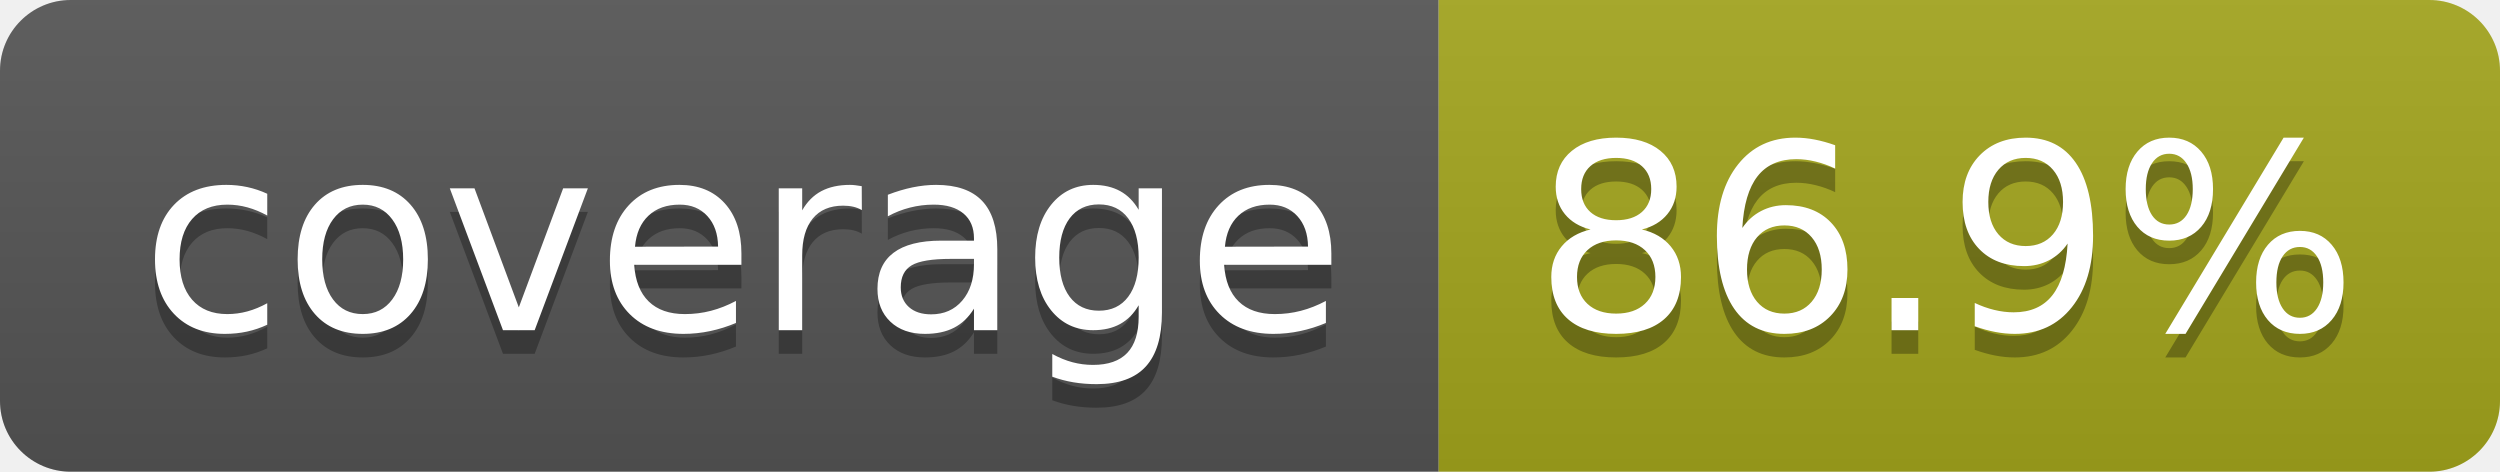
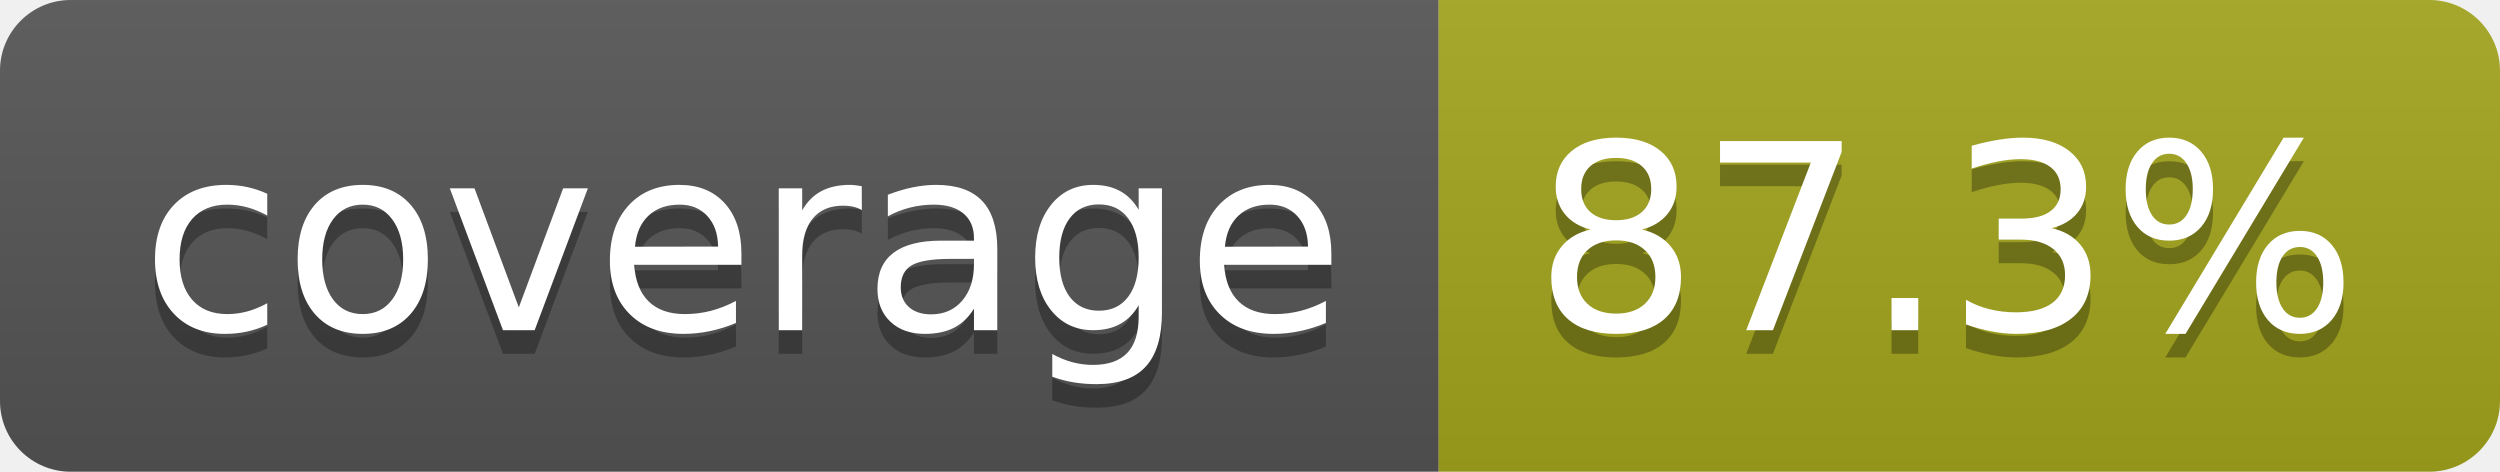
- <svg xmlns="http://www.w3.org/2000/svg" width="106" height="20" role="img" aria-label="coverage: 86.9%">
+ <svg xmlns="http://www.w3.org/2000/svg" width="106" height="20" role="img" aria-label="coverage: 87.3%">
  <linearGradient id="s" x2="0" y2="100%">
    <stop offset="0" stop-color="#bbb" stop-opacity=".1" />
    <stop offset="1" stop-opacity=".1" />
  </linearGradient>
  <clipPath id="r">
    <rect width="106" height="20" rx="3" fill="#fff" />
  </clipPath>
  <g clip-path="url(#r)">
    <rect width="61" height="20" fill="#555" />
    <rect x="61" width="45" height="20" fill="#a4a61d" />
    <rect width="106" height="20" fill="url(#s)" />
  </g>
  <g fill="#fff" text-anchor="middle" font-family="Verdana,Geneva,DejaVu Sans,sans-serif" text-rendering="geometricPrecision" font-size="110">
    <text aria-hidden="true" x="315" y="150" fill="#010101" fill-opacity=".3" transform="scale(.1)" textLength="510">coverage</text>
    <text x="315" y="140" transform="scale(.1)" fill="#fff" textLength="510">coverage</text>
-     <text aria-hidden="true" x="825" y="150" fill="#010101" fill-opacity=".3" transform="scale(.1)" textLength="350">86.9%</text>
-     <text x="825" y="140" transform="scale(.1)" fill="#fff" textLength="350">86.9%</text>
+     <text aria-hidden="true" x="825" y="150" fill="#010101" fill-opacity=".3" transform="scale(.1)" textLength="350">87.3%</text>
+     <text x="825" y="140" transform="scale(.1)" fill="#fff" textLength="350">87.3%</text>
  </g>
</svg>
